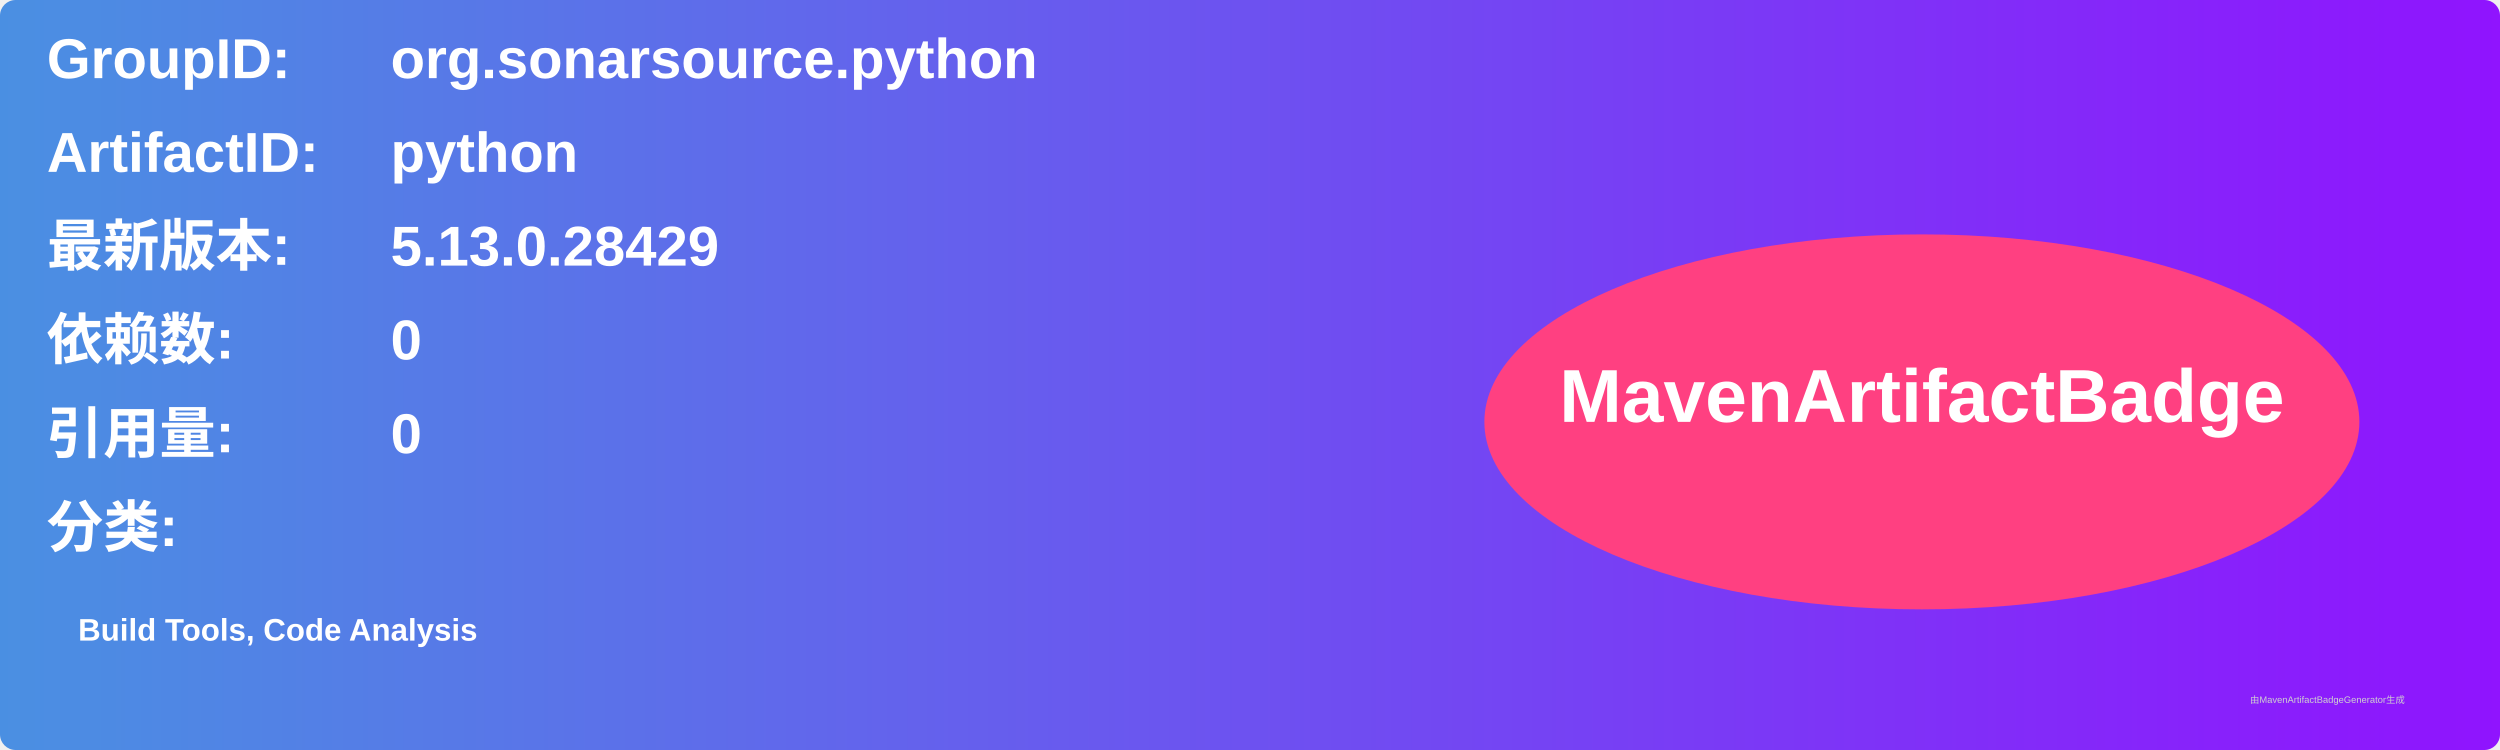
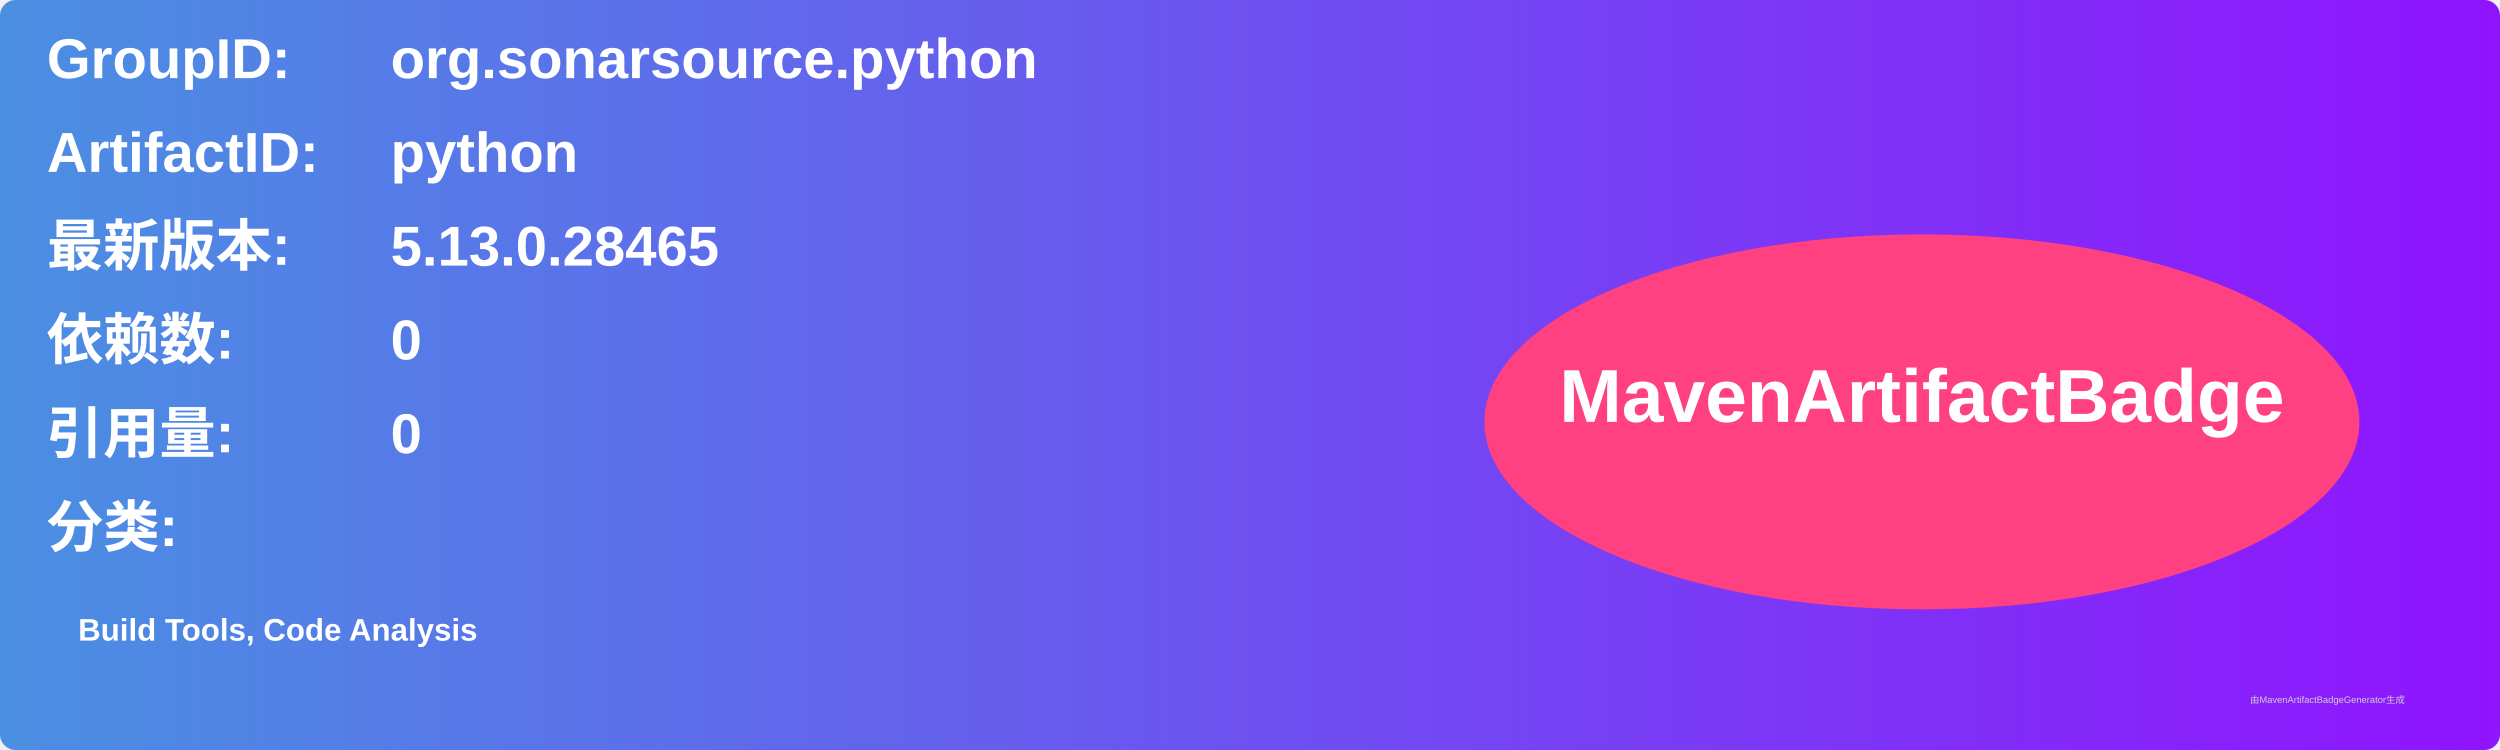
<svg xmlns="http://www.w3.org/2000/svg" width="800" height="240" viewBox="0 0 800 240">
  <linearGradient id="grad" x1="0%" y1="0%" x2="100%" y2="0%">
    <stop offset="0%" stop-color="#4a90e2" />
    <stop offset="100%" stop-color="#9013fe" />
  </linearGradient>
  <rect width="100%" height="100%" rx="5" ry="5" fill="url(#grad)" />
  <g transform="translate(15, 15)">
    <text x="0" y="10" font-family="Arial" font-size="18" fill="white" font-weight="bold" width="260">GroupID:</text>
    <text x="110" y="10" font-family="Arial" font-size="18" fill="white" font-weight="bold" width="460">org.sonarsource.python</text>
    <text x="0" y="40" font-family="Arial" font-size="18" fill="white" font-weight="bold" width="260">ArtifactID:</text>
    <text x="110" y="40" font-family="Arial" font-size="18" fill="white" font-weight="bold" width="460">python</text>
    <text x="0" y="70" font-family="Arial" font-size="18" fill="white" font-weight="bold">最新版本:</text>
    <text x="110" y="70" font-family="Arial" font-size="18" fill="white" font-weight="bold">
-       <tspan font-weight="bold">5.13.0.28429</tspan>
+       <tspan font-weight="bold">5.13.0.28465</tspan>
    </text>
    <text x="0" y="100" font-family="Arial" font-size="18" fill="white" font-weight="bold">依赖数: </text>
    <text x="110" y="100" font-family="Arial" font-size="18" fill="white">
      <tspan font-weight="bold">0</tspan>
    </text>
    <text x="0" y="130" font-family="Arial" font-size="18" fill="white" font-weight="bold">引用量: </text>
    <text x="110" y="130" font-family="Arial" font-size="18" fill="white">
      <tspan font-weight="bold">0</tspan>
    </text>
    <text x="0" y="160" font-family="Arial" font-size="18" fill="white" font-weight="bold">分类:</text>
    <text x="10" y="190" font-family="Arial" font-size="10" fill="white">
      <tspan font-weight="bold">Build Tools, Code Analysis</tspan>
    </text>
    <ellipse cx="600" cy="120" rx="140" ry="60" fill="#ff4081" />
    <text x="600" y="120" text-anchor="middle" font-family="Arial" font-size="24" fill="white" font-weight="bold">MavenArtifactBadge</text>
  </g>
  <text x="720" y="225" font-family="Arial" font-size="3" fill="#d0d0d0">由MavenArtifactBadgeGenerator生成</text>
</svg>
